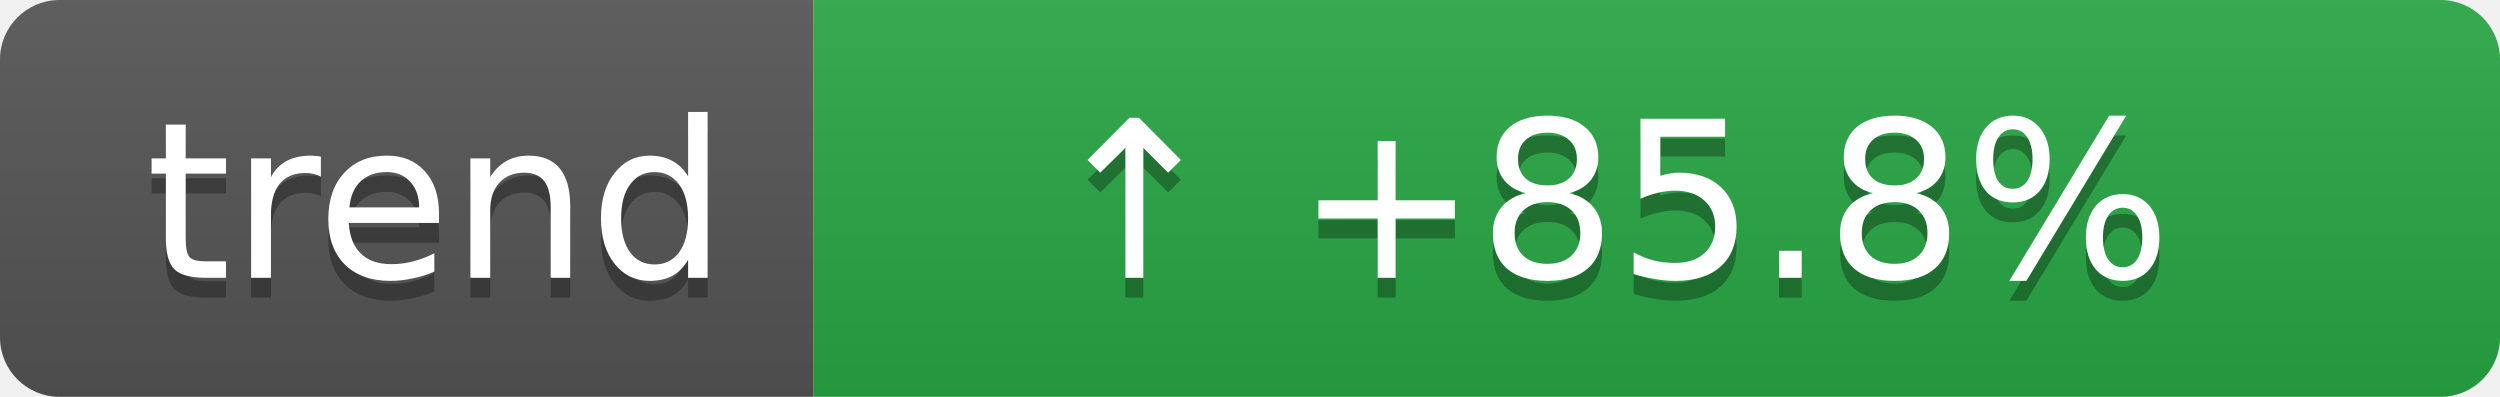
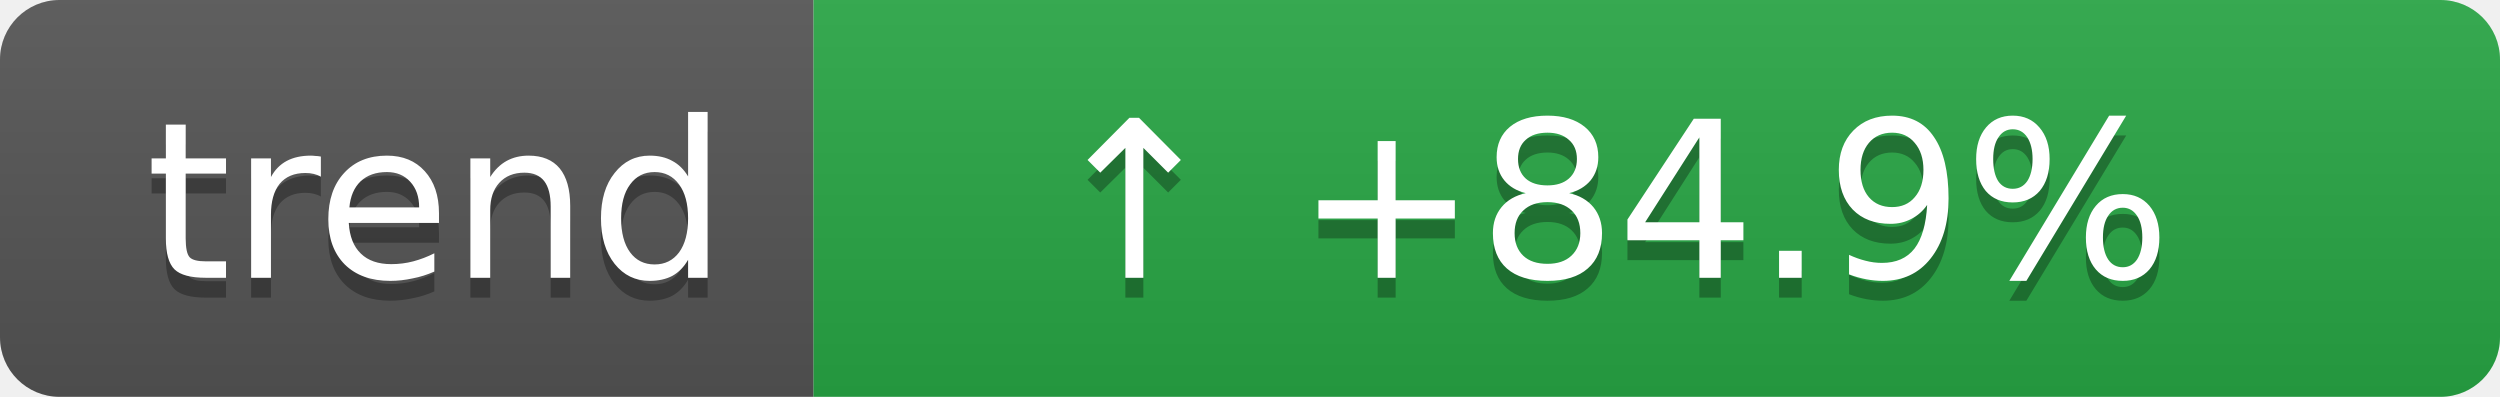
- <svg xmlns="http://www.w3.org/2000/svg" width="126" height="20" role="img" aria-label="Coverage trend: ↑ +85.8%">
+ <svg xmlns="http://www.w3.org/2000/svg" width="126" height="20" role="img" aria-label="Coverage trend: ↑ +84.9%">
  <linearGradient id="s" x2="0" y2="100%">
    <stop offset="0" stop-color="#bbb" stop-opacity=".1" />
    <stop offset="1" stop-opacity=".1" />
  </linearGradient>
  <clipPath id="r">
    <rect width="126" height="20" rx="3" fill="#fff" />
  </clipPath>
  <g clip-path="url(#r)">
    <rect width="41" height="20" fill="#555" />
    <rect x="41" width="85" height="20" fill="#28a745" />
    <rect width="126" height="20" fill="url(#s)" />
  </g>
  <g fill="#fff" text-anchor="middle" font-family="Verdana,Geneva,DejaVu Sans,sans-serif" text-rendering="geometricPrecision" font-size="11">
    <text aria-hidden="true" x="22" y="15" fill="#010101" fill-opacity=".3">trend</text>
    <text x="22" y="14">trend</text>
-     <text aria-hidden="true" x="81" y="15" fill="#010101" fill-opacity=".3">↑ +85.8%</text>
-     <text x="81" y="14">↑ +85.8%</text>
+     <text aria-hidden="true" x="81" y="15" fill="#010101" fill-opacity=".3">↑ +84.9%</text>
+     <text x="81" y="14">↑ +84.9%</text>
  </g>
</svg>
